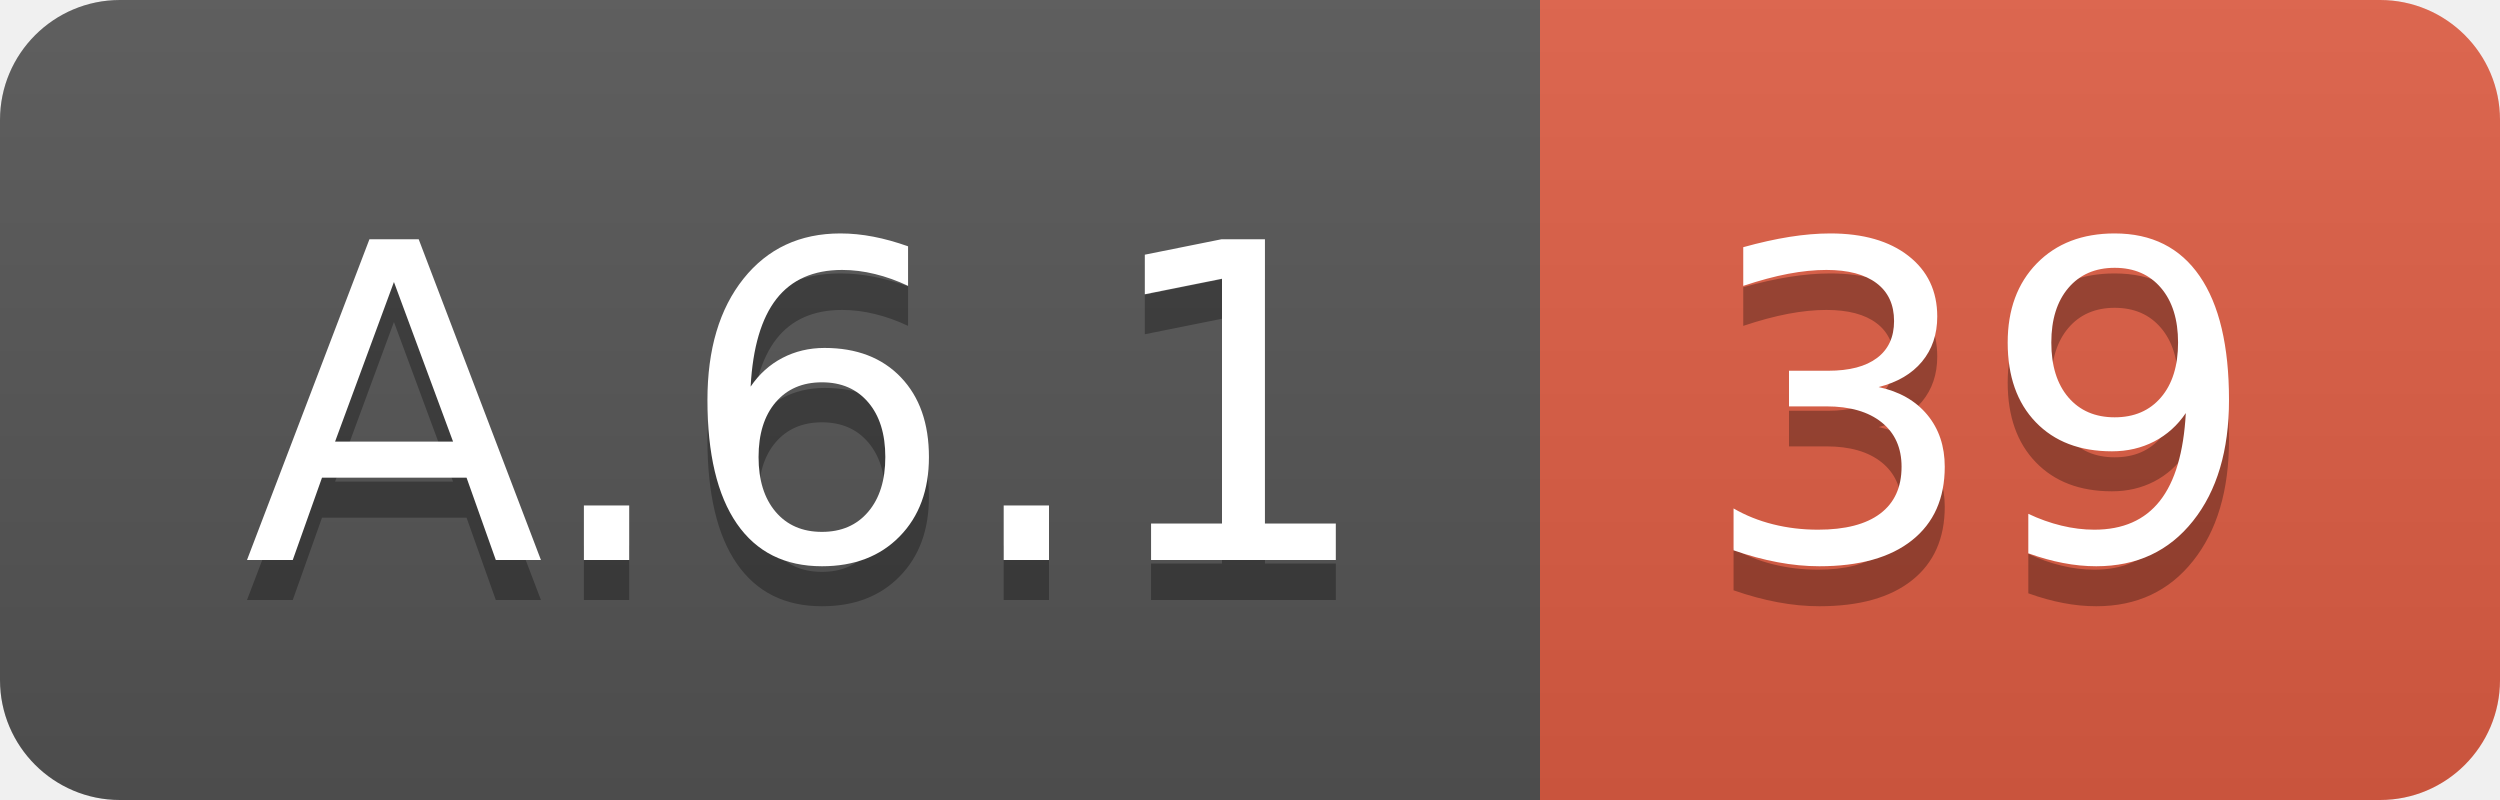
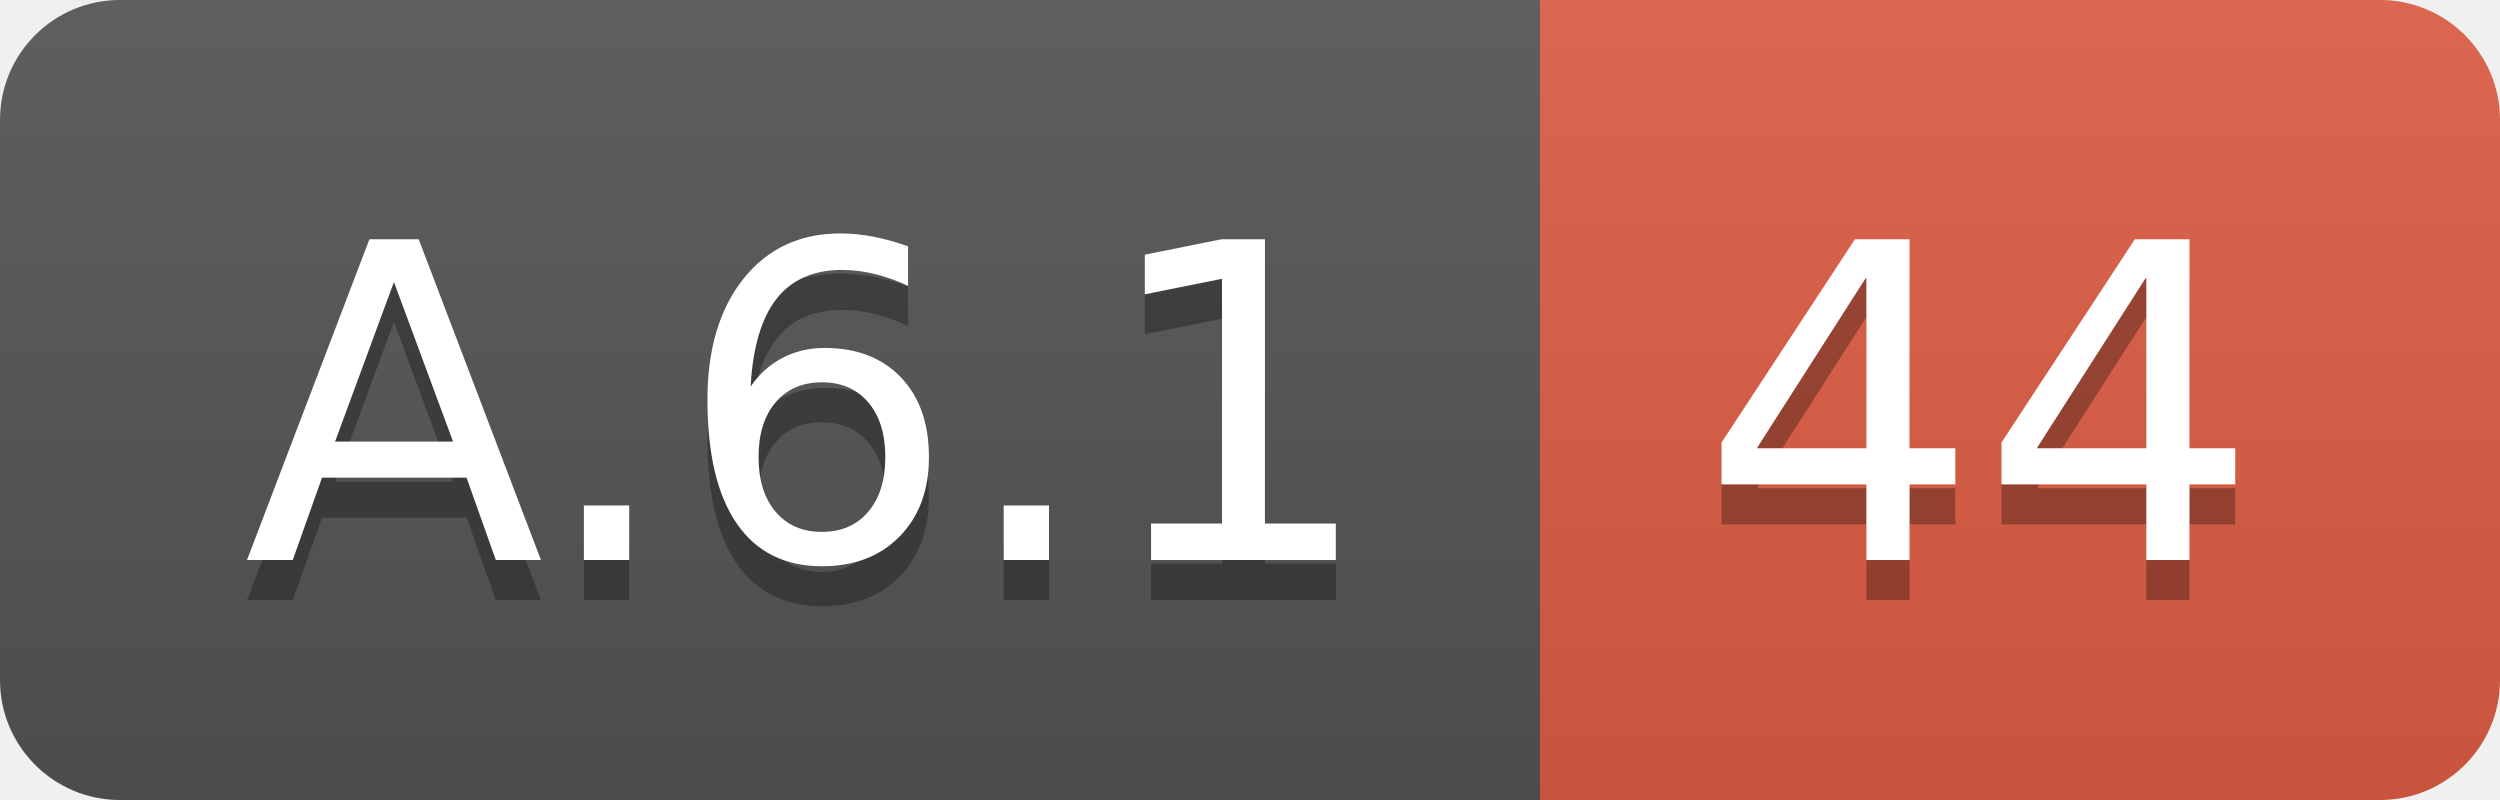
<svg xmlns="http://www.w3.org/2000/svg" width="62.5" height="20">
  <linearGradient id="smooth" x2="0" y2="100%">
    <stop offset="0" stop-color="#bbb" stop-opacity=".1" />
    <stop offset="1" stop-opacity=".1" />
  </linearGradient>
  <clipPath id="round">
    <rect width="62.5" height="20" rx="3" fill="#fff" />
  </clipPath>
  <g clip-path="url(#round)">
    <rect width="38.5" height="20" fill="#555" />
    <rect x="38.5" width="24.0" height="20" fill="#e05d44" />
    <rect width="62.5" height="20" fill="url(#smooth)" />
  </g>
  <g fill="#fff" text-anchor="middle" font-family="DejaVu Sans,Verdana,Geneva,sans-serif" font-size="110">
    <text x="202.5" y="150" fill="#010101" fill-opacity=".3" transform="scale(0.1)" textLength="285.0" lengthAdjust="spacing">A.6.1</text>
    <text x="202.5" y="140" transform="scale(0.1)" textLength="285.0" lengthAdjust="spacing">A.6.1</text>
-     <text x="495.0" y="150" fill="#010101" fill-opacity=".3" transform="scale(0.1)" textLength="140.0" lengthAdjust="spacing">39</text>
-     <text x="495.0" y="140" transform="scale(0.1)" textLength="140.0" lengthAdjust="spacing">39</text>
+     <text x="495.0" y="150" fill="#010101" fill-opacity=".3" transform="scale(0.1)" textLength="140.0" lengthAdjust="spacing">44</text>
+     <text x="495.0" y="140" transform="scale(0.1)" textLength="140.0" lengthAdjust="spacing">44</text>
  </g>
</svg>
